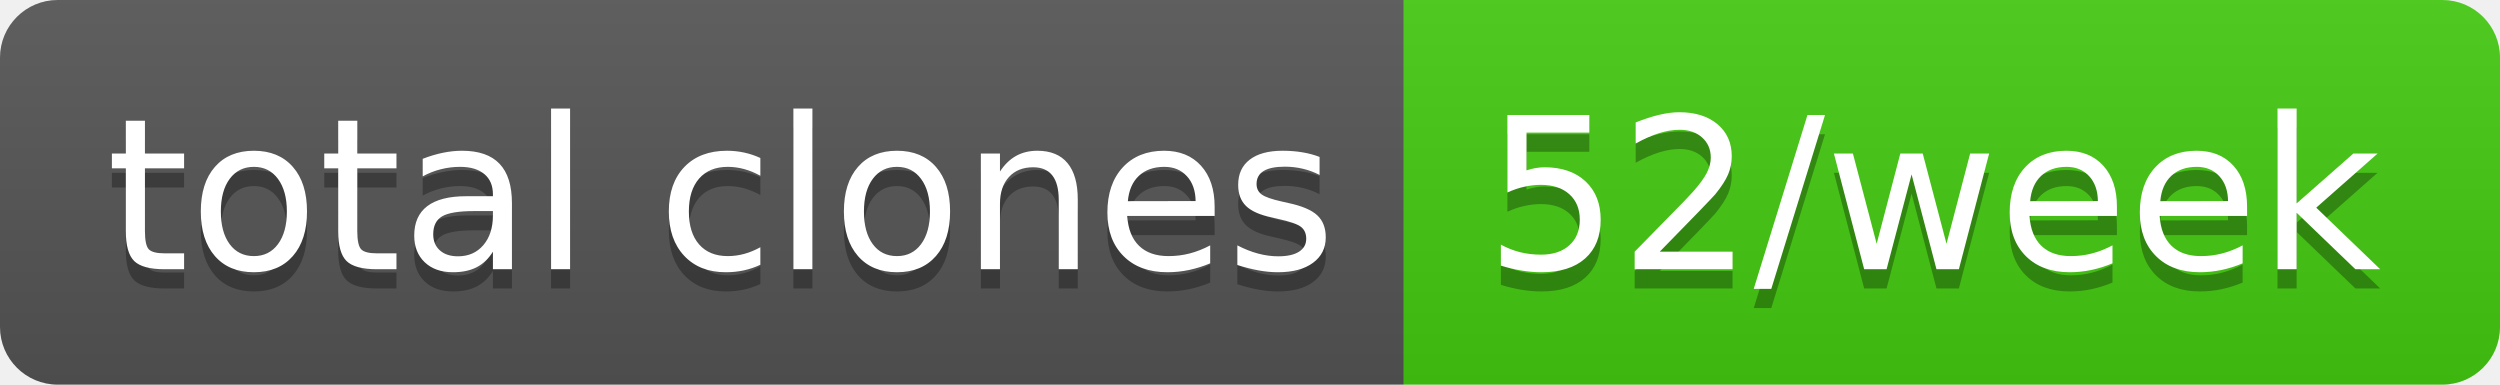
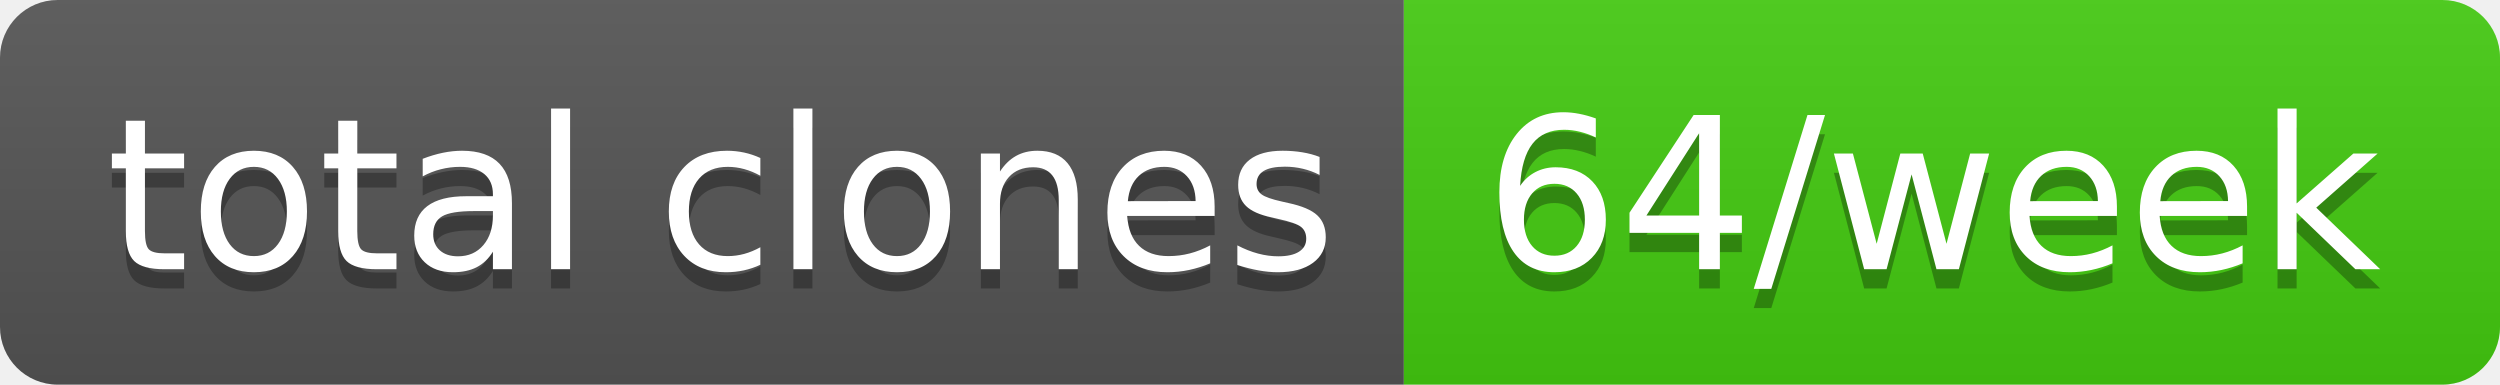
- <svg xmlns="http://www.w3.org/2000/svg" width="130" height="20" role="img" aria-label="total clones: 52/week">
+ <svg xmlns="http://www.w3.org/2000/svg" width="130" height="20" role="img" aria-label="total clones: 64/week">
  <linearGradient id="s" x2="0" y2="100%">
    <stop offset="0" stop-color="#bbb" stop-opacity=".1" />
    <stop offset="1" stop-opacity=".1" />
  </linearGradient>
  <clipPath id="r">
    <rect width="130" height="20" rx="3" fill="#fff" />
  </clipPath>
  <g clip-path="url(#r)">
    <rect width="73" height="20" fill="#555" />
    <rect x="73" width="57" height="20" fill="#4c1" />
    <rect width="130" height="20" fill="url(#s)" />
  </g>
  <g fill="#fff" text-anchor="middle" font-family="Verdana,Geneva,DejaVu Sans,sans-serif" text-rendering="geometricPrecision" font-size="110">
    <text aria-hidden="true" x="375" y="150" fill="#010101" fill-opacity=".3" transform="scale(.1)" textLength="630">total clones</text>
    <text x="375" y="140" transform="scale(.1)" fill="#fff" textLength="630">total clones</text>
-     <text aria-hidden="true" x="1005" y="150" fill="#010101" fill-opacity=".3" transform="scale(.1)" textLength="470">52/week</text>
-     <text x="1005" y="140" transform="scale(.1)" fill="#fff" textLength="470">52/week</text>
+     <text aria-hidden="true" x="1005" y="150" fill="#010101" fill-opacity=".3" transform="scale(.1)" textLength="470">64/week</text>
+     <text x="1005" y="140" transform="scale(.1)" fill="#fff" textLength="470">64/week</text>
  </g>
</svg>
